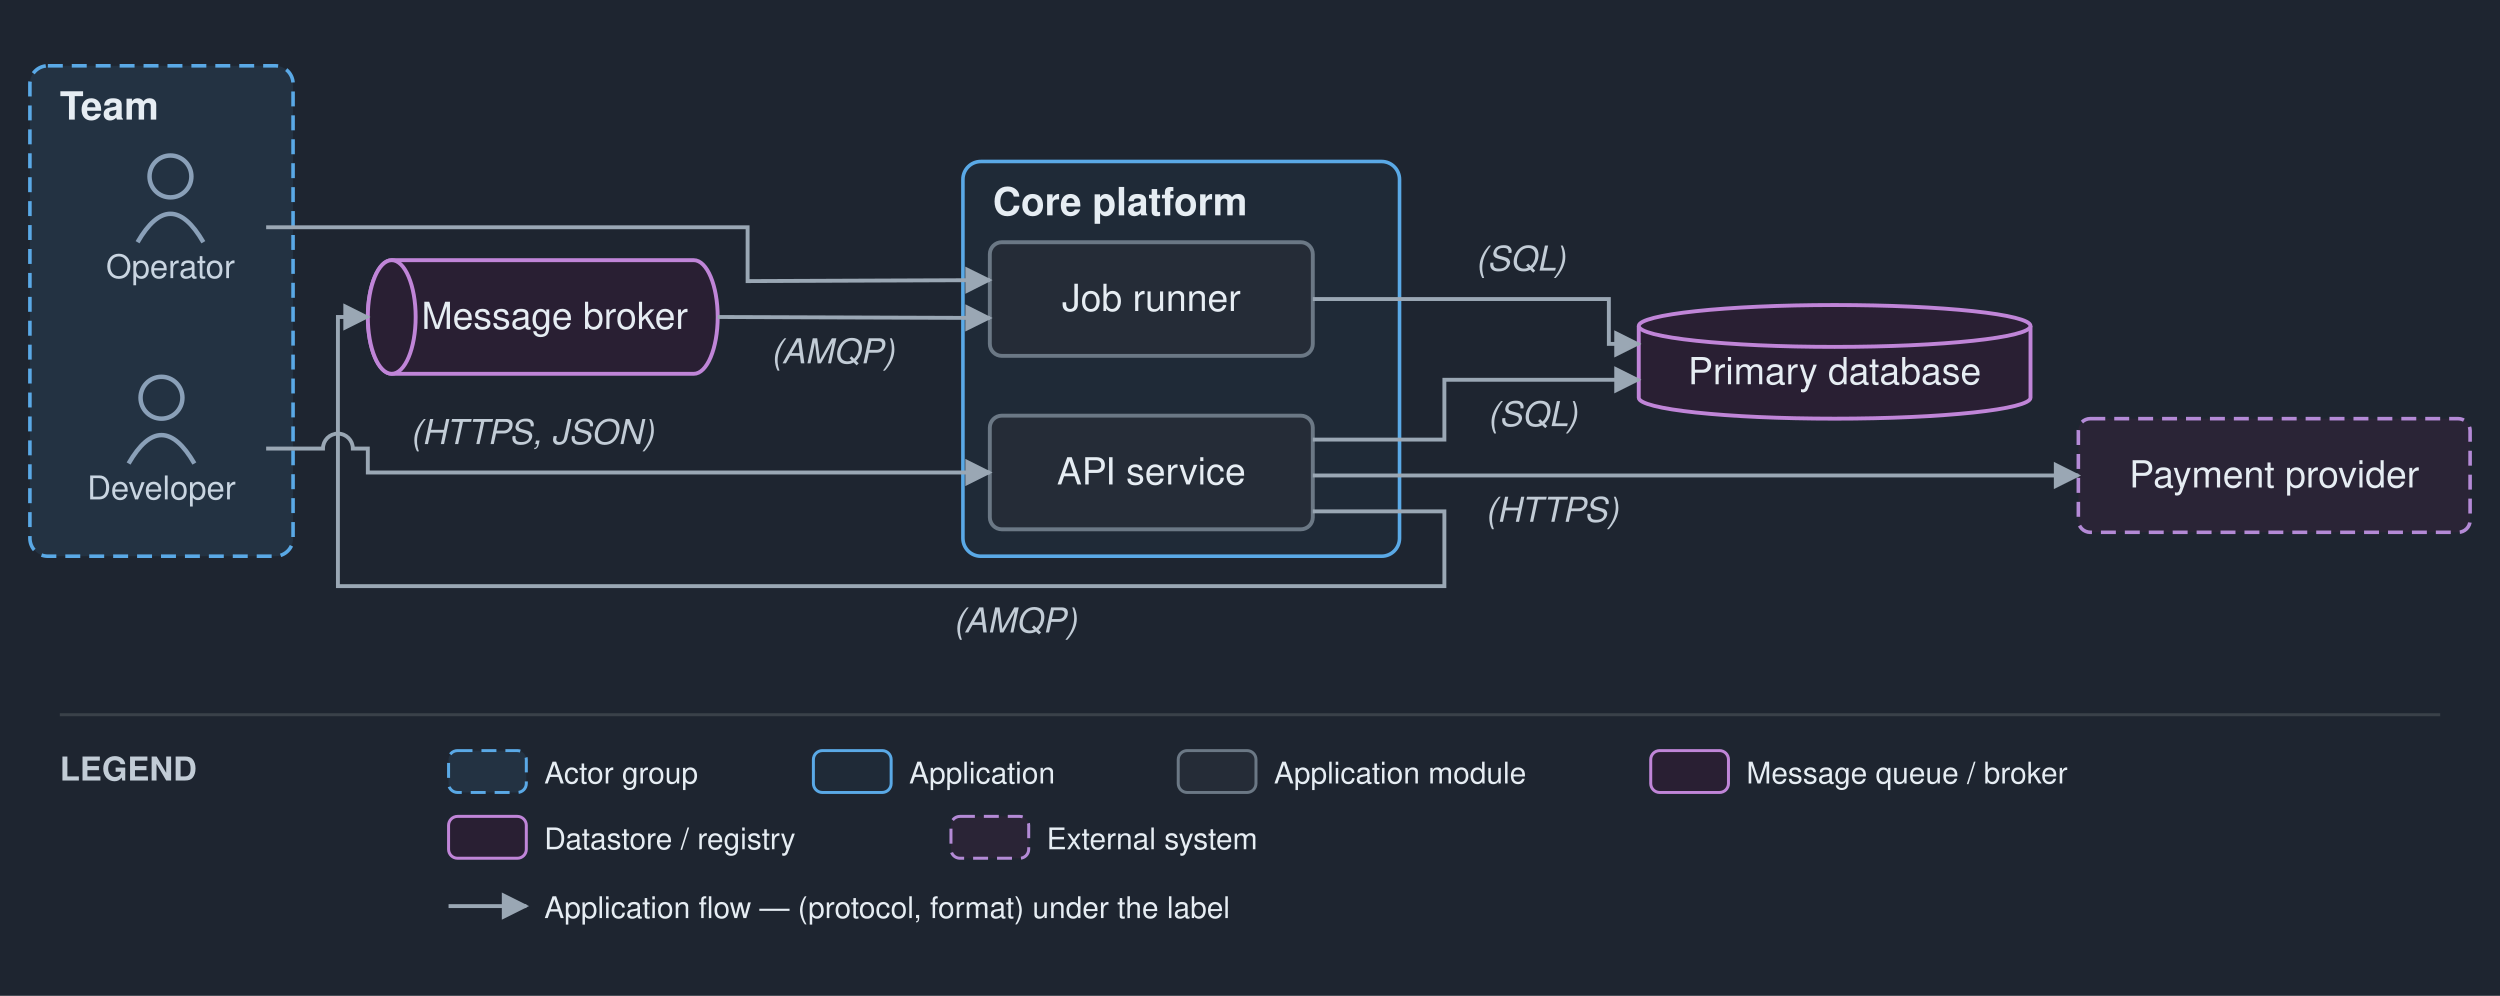
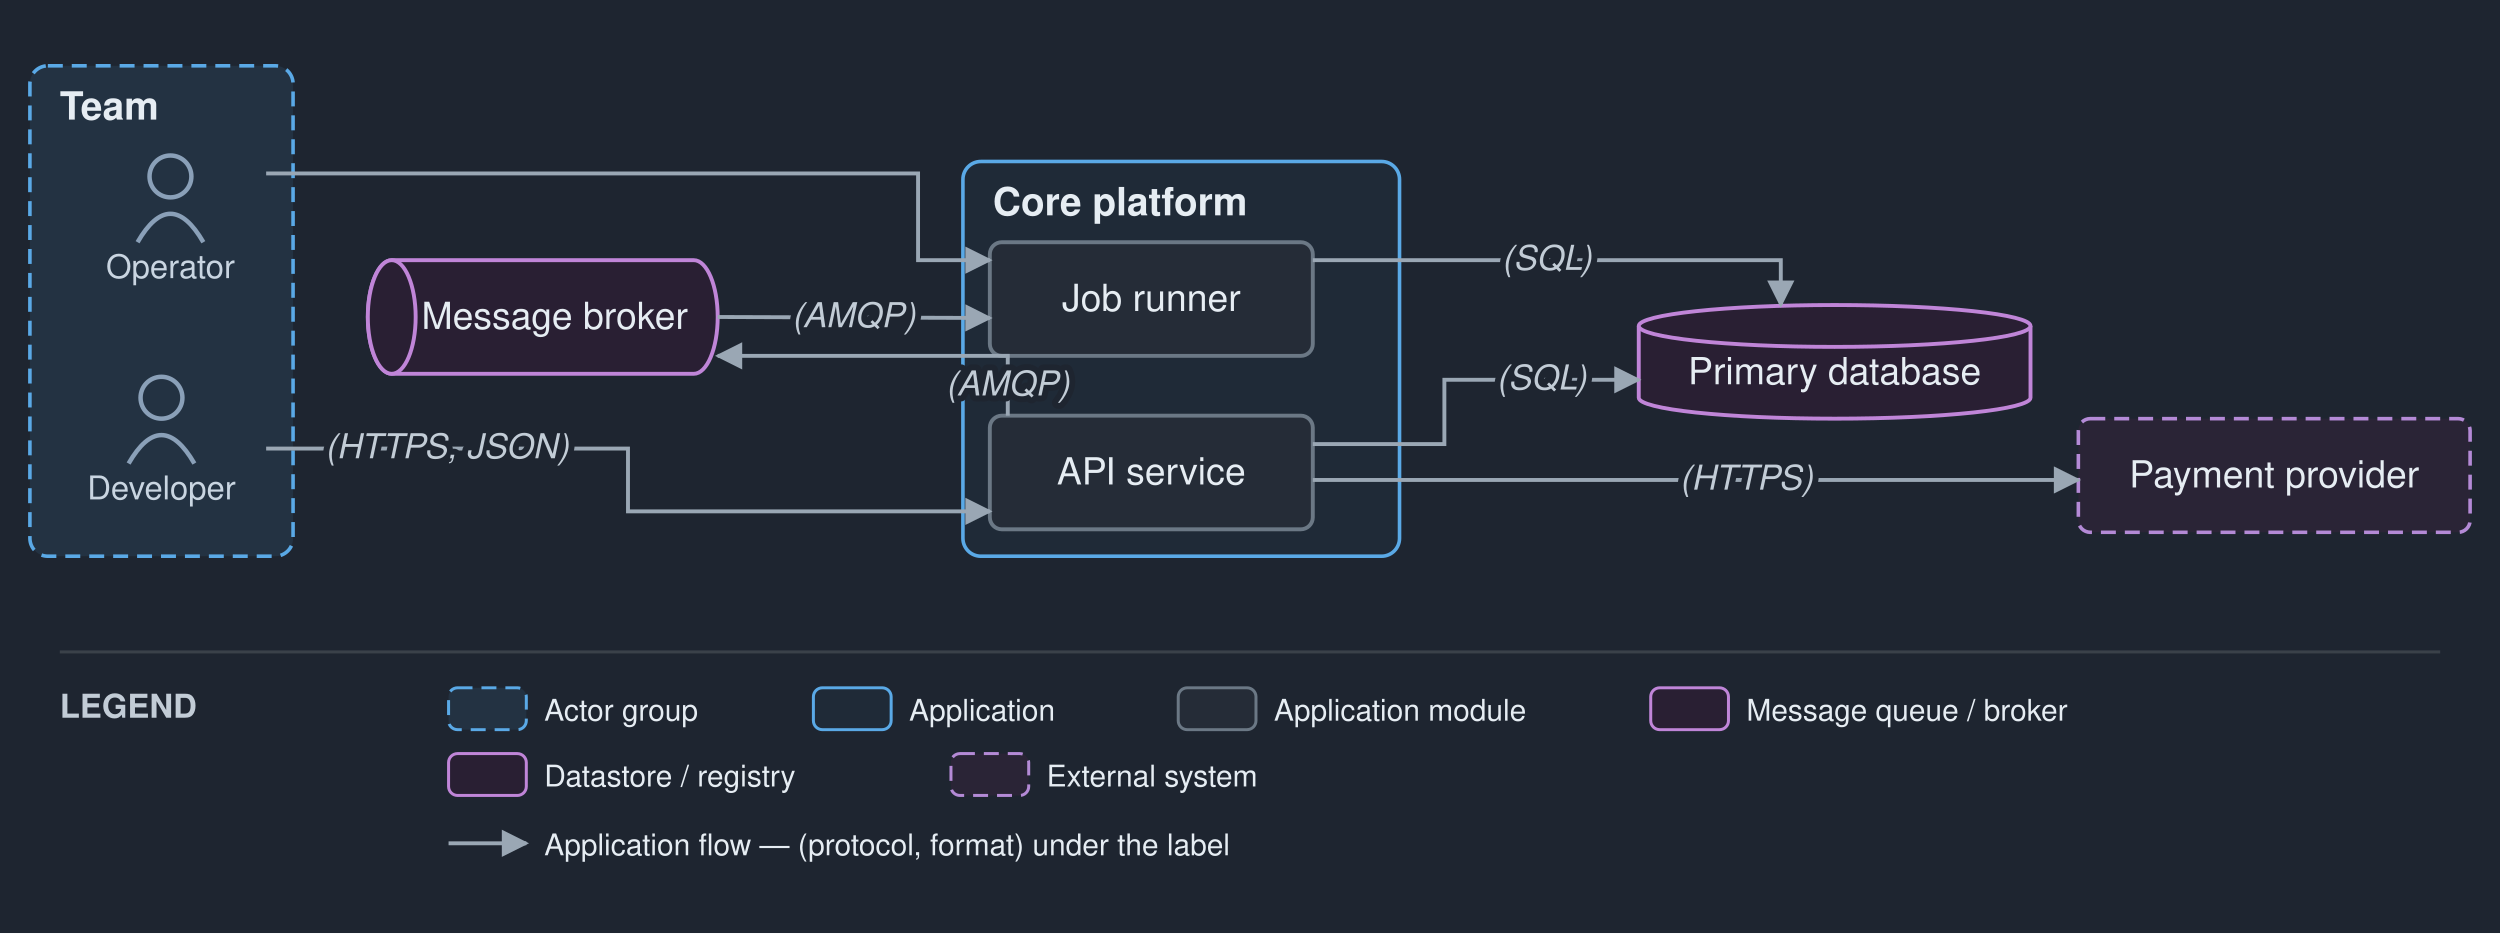
- <svg xmlns="http://www.w3.org/2000/svg" viewBox="0 0 836 333" font-family="Helvetica,Arial,sans-serif">
+ <svg xmlns="http://www.w3.org/2000/svg" viewBox="0 0 836 312" font-family="Helvetica,Arial,sans-serif">
  <defs>
    <marker id="arr" viewBox="0 0 10 10" refX="9" refY="5" markerWidth="7" markerHeight="7" orient="auto-start-reverse">
      <path d="M0,0 L10,5 L0,10 z" fill="#9aa7b4" />
    </marker>
  </defs>
-   <rect width="836" height="333" fill="#1e2530" />
+   <rect width="836" height="312" fill="#1e2530" />
  <rect x="10" y="22" width="88" height="164" rx="6" fill="#233242" stroke="#5aa9e6" stroke-width="1.2" stroke-dasharray="5 3" />
  <text x="20" y="40" font-size="13" font-weight="bold" fill="#e6edf3">Team</text>
  <rect x="322" y="54" width="146" height="132" rx="6" fill="#1f2a37" stroke="#5aa9e6" stroke-width="1.2" />
  <text x="332" y="72" font-size="13" font-weight="bold" fill="#e6edf3">Core platform</text>
  <circle cx="54" cy="133" r="7" fill="none" stroke="#8aa0b8" stroke-width="1.5" />
  <path d="M 43 155 q 11 -19 22 0" fill="none" stroke="#8aa0b8" stroke-width="1.5" />
  <text x="54" y="167" font-size="11" text-anchor="middle" fill="#c9d5e1">Developer</text>
  <circle cx="57" cy="59" r="7" fill="none" stroke="#8aa0b8" stroke-width="1.5" />
  <path d="M 46 81 q 11 -19 22 0" fill="none" stroke="#8aa0b8" stroke-width="1.5" />
  <text x="57" y="93" font-size="11" text-anchor="middle" fill="#c9d5e1">Operator</text>
  <rect x="331" y="139" width="108" height="38" rx="4" fill="#252c37" stroke="#6b7885" stroke-width="1.3" />
  <text x="385" y="162" font-size="12.5" text-anchor="middle" fill="#e6edf3">API service</text>
  <rect x="331" y="81" width="108" height="38" rx="4" fill="#252c37" stroke="#6b7885" stroke-width="1.3" />
  <text x="385" y="104" font-size="12.5" text-anchor="middle" fill="#e6edf3">Job runner</text>
  <path d="M 131 87 h 101 a 8 19 0 0 1 0 38 h -101 a 8 19 0 0 1 0 -38" fill="#291f33" stroke="#c085d8" stroke-width="1.3" />
  <ellipse cx="131" cy="106" rx="8" ry="19" fill="#291f33" stroke="#c085d8" stroke-width="1.3" />
  <text x="185.5" y="110" font-size="12.5" text-anchor="middle" fill="#e6edf3">Message broker</text>
  <path d="M 548 109 v 24 a 65.5 7 0 0 0 131 0 v -24" fill="#291f33" stroke="#c085d8" stroke-width="1.3" />
  <ellipse cx="613.5" cy="109" rx="65.5" ry="7" fill="#291f33" stroke="#c085d8" stroke-width="1.3" />
  <text x="613.5" y="128.5" font-size="12.5" text-anchor="middle" fill="#e6edf3">Primary database</text>
  <rect x="695" y="140" width="131" height="38" rx="4" fill="#2a2436" stroke="#b48ad6" stroke-width="1.2" stroke-dasharray="5 3" />
  <text x="760.5" y="163" font-size="12.5" text-anchor="middle" fill="#e6edf3">Payment provider</text>
-   <path d="M 89 150 L 108 150 A 5 5 0 0 1 118 150 L 123 150 L 123 158 L 331 158" fill="none" stroke="#9aa7b4" stroke-width="1.3" marker-end="url(#arr)" />
-   <text x="178" y="148.5" font-size="11.5" text-anchor="middle" fill="#c2ccd6" font-style="italic" stroke="#1e2530" stroke-width="2.5" paint-order="stroke" stroke-linejoin="round">(HTTPS, JSON)</text>
-   <path d="M 439 147 L 483 147 L 483 127 L 548 127" fill="none" stroke="#9aa7b4" stroke-width="1.3" marker-end="url(#arr)" />
-   <text x="512.5" y="142.5" font-size="11.5" text-anchor="middle" fill="#c2ccd6" font-style="italic" stroke="#1e2530" stroke-width="2.5" paint-order="stroke" stroke-linejoin="round">(SQL)</text>
-   <path d="M 439 171 L 483 171 L 483 196 L 113 196 L 113 106 L 123 106" fill="none" stroke="#9aa7b4" stroke-width="1.3" marker-end="url(#arr)" />
-   <text x="339.5" y="211.5" font-size="11.5" text-anchor="middle" fill="#c2ccd6" font-style="italic" stroke="#1e2530" stroke-width="2.5" paint-order="stroke" stroke-linejoin="round">(AMQP)</text>
+   <path d="M 89 150 L 210 150 L 210 171 L 331 171" fill="none" stroke="#9aa7b4" stroke-width="1.3" marker-end="url(#arr)" />
+   <path d="M 439 148.5 L 483 148.5 L 483 127 L 548 127" fill="none" stroke="#9aa7b4" stroke-width="1.3" marker-end="url(#arr)" />
+   <path d="M 337 139 L 337 119 L 240 119" fill="none" stroke="#9aa7b4" stroke-width="1.3" marker-end="url(#arr)" />
  <path d="M 240 106 L 331 106.333" fill="none" stroke="#9aa7b4" stroke-width="1.3" marker-end="url(#arr)" />
-   <text x="278.5" y="121.5" font-size="11.5" text-anchor="middle" fill="#c2ccd6" font-style="italic" stroke="#1e2530" stroke-width="2.5" paint-order="stroke" stroke-linejoin="round">(AMQP)</text>
-   <path d="M 439 159 L 473 159 L 695 159" fill="none" stroke="#9aa7b4" stroke-width="1.3" marker-end="url(#arr)" />
-   <text x="519" y="174.5" font-size="11.5" text-anchor="middle" fill="#c2ccd6" font-style="italic" stroke="#1e2530" stroke-width="2.5" paint-order="stroke" stroke-linejoin="round">(HTTPS)</text>
-   <path d="M 89 76 L 250 76 L 250 94 L 331 93.667" fill="none" stroke="#9aa7b4" stroke-width="1.3" marker-end="url(#arr)" />
-   <path d="M 439 100 L 538 100 L 538 115 L 548 115" fill="none" stroke="#9aa7b4" stroke-width="1.3" marker-end="url(#arr)" />
-   <text x="508.5" y="90.5" font-size="11.5" text-anchor="middle" fill="#c2ccd6" font-style="italic" stroke="#1e2530" stroke-width="2.5" paint-order="stroke" stroke-linejoin="round">(SQL)</text>
-   <line x1="20" y1="239" x2="816" y2="239" stroke="#3a4149" stroke-width="1" />
-   <text x="20" y="261" font-size="11" font-weight="bold" fill="#c2ccd6">LEGEND</text>
-   <rect x="150" y="251" width="26" height="14" rx="3" fill="#233242" stroke="#5aa9e6" stroke-dasharray="5 3" />
-   <text x="182" y="262" font-size="10" fill="#e6edf3">Actor group</text>
-   <rect x="272" y="251" width="26" height="14" rx="3" fill="#1f2a37" stroke="#5aa9e6" />
-   <text x="304" y="262" font-size="10" fill="#e6edf3">Application</text>
-   <rect x="394" y="251" width="26" height="14" rx="3" fill="#252c37" stroke="#6b7885" />
-   <text x="426" y="262" font-size="10" fill="#e6edf3">Application module</text>
-   <rect x="552" y="251" width="26" height="14" rx="3" fill="#291f33" stroke="#c085d8" />
-   <text x="584" y="262" font-size="10" fill="#e6edf3">Message queue / broker</text>
-   <rect x="150" y="273" width="26" height="14" rx="3" fill="#291f33" stroke="#c085d8" />
-   <text x="182" y="284" font-size="10" fill="#e6edf3">Datastore / registry</text>
-   <rect x="318" y="273" width="26" height="14" rx="3" fill="#2a2436" stroke="#b48ad6" stroke-dasharray="5 3" />
-   <text x="350" y="284" font-size="10" fill="#e6edf3">External system</text>
-   <line x1="150" y1="303" x2="176" y2="303" stroke="#9aa7b4" stroke-width="1.3" marker-end="url(#arr)" />
-   <text x="182" y="307" font-size="10" fill="#e6edf3">Application flow — (protocol, format) under the label</text>
+   <path d="M 439 160.5 L 473 160.5 L 695 160.5" fill="none" stroke="#9aa7b4" stroke-width="1.3" marker-end="url(#arr)" />
+   <path d="M 89 58 L 307 58 L 307 87 L 331 87" fill="none" stroke="#9aa7b4" stroke-width="1.3" marker-end="url(#arr)" />
+   <path d="M 439 87 L 595.5 87 L 595.5 102" fill="none" stroke="#9aa7b4" stroke-width="1.3" marker-end="url(#arr)" />
+   <text x="149.5" y="153.25" font-size="11.5" text-anchor="middle" fill="#c2ccd6" font-style="italic" stroke="#1e2530" stroke-width="4" paint-order="stroke" stroke-linejoin="round">(HTTPS, JSON)</text>
+   <text x="515.5" y="130.25" font-size="11.5" text-anchor="middle" fill="#c2ccd6" font-style="italic" stroke="#1e2530" stroke-width="4" paint-order="stroke" stroke-linejoin="round">(SQL)</text>
+   <text x="337" y="132.25" font-size="11.5" text-anchor="middle" fill="#c2ccd6" font-style="italic" stroke="#1e2530" stroke-width="4" paint-order="stroke" stroke-linejoin="round">(AMQP)</text>
+   <text x="285.5" y="109.417" font-size="11.5" text-anchor="middle" fill="#c2ccd6" font-style="italic" stroke="#1e2530" stroke-width="4" paint-order="stroke" stroke-linejoin="round">(AMQP)</text>
+   <text x="584" y="163.75" font-size="11.5" text-anchor="middle" fill="#c2ccd6" font-style="italic" stroke="#1e2530" stroke-width="4" paint-order="stroke" stroke-linejoin="round">(HTTPS)</text>
+   <text x="517.25" y="90.25" font-size="11.5" text-anchor="middle" fill="#c2ccd6" font-style="italic" stroke="#1e2530" stroke-width="4" paint-order="stroke" stroke-linejoin="round">(SQL)</text>
+   <line x1="20" y1="218" x2="816" y2="218" stroke="#3a4149" stroke-width="1" />
+   <text x="20" y="240" font-size="11" font-weight="bold" fill="#c2ccd6">LEGEND</text>
+   <rect x="150" y="230" width="26" height="14" rx="3" fill="#233242" stroke="#5aa9e6" stroke-dasharray="5 3" />
+   <text x="182" y="241" font-size="10" fill="#e6edf3">Actor group</text>
+   <rect x="272" y="230" width="26" height="14" rx="3" fill="#1f2a37" stroke="#5aa9e6" />
+   <text x="304" y="241" font-size="10" fill="#e6edf3">Application</text>
+   <rect x="394" y="230" width="26" height="14" rx="3" fill="#252c37" stroke="#6b7885" />
+   <text x="426" y="241" font-size="10" fill="#e6edf3">Application module</text>
+   <rect x="552" y="230" width="26" height="14" rx="3" fill="#291f33" stroke="#c085d8" />
+   <text x="584" y="241" font-size="10" fill="#e6edf3">Message queue / broker</text>
+   <rect x="150" y="252" width="26" height="14" rx="3" fill="#291f33" stroke="#c085d8" />
+   <text x="182" y="263" font-size="10" fill="#e6edf3">Datastore / registry</text>
+   <rect x="318" y="252" width="26" height="14" rx="3" fill="#2a2436" stroke="#b48ad6" stroke-dasharray="5 3" />
+   <text x="350" y="263" font-size="10" fill="#e6edf3">External system</text>
+   <line x1="150" y1="282" x2="176" y2="282" stroke="#9aa7b4" stroke-width="1.3" marker-end="url(#arr)" />
+   <text x="182" y="286" font-size="10" fill="#e6edf3">Application flow — (protocol, format) under the label</text>
</svg>
